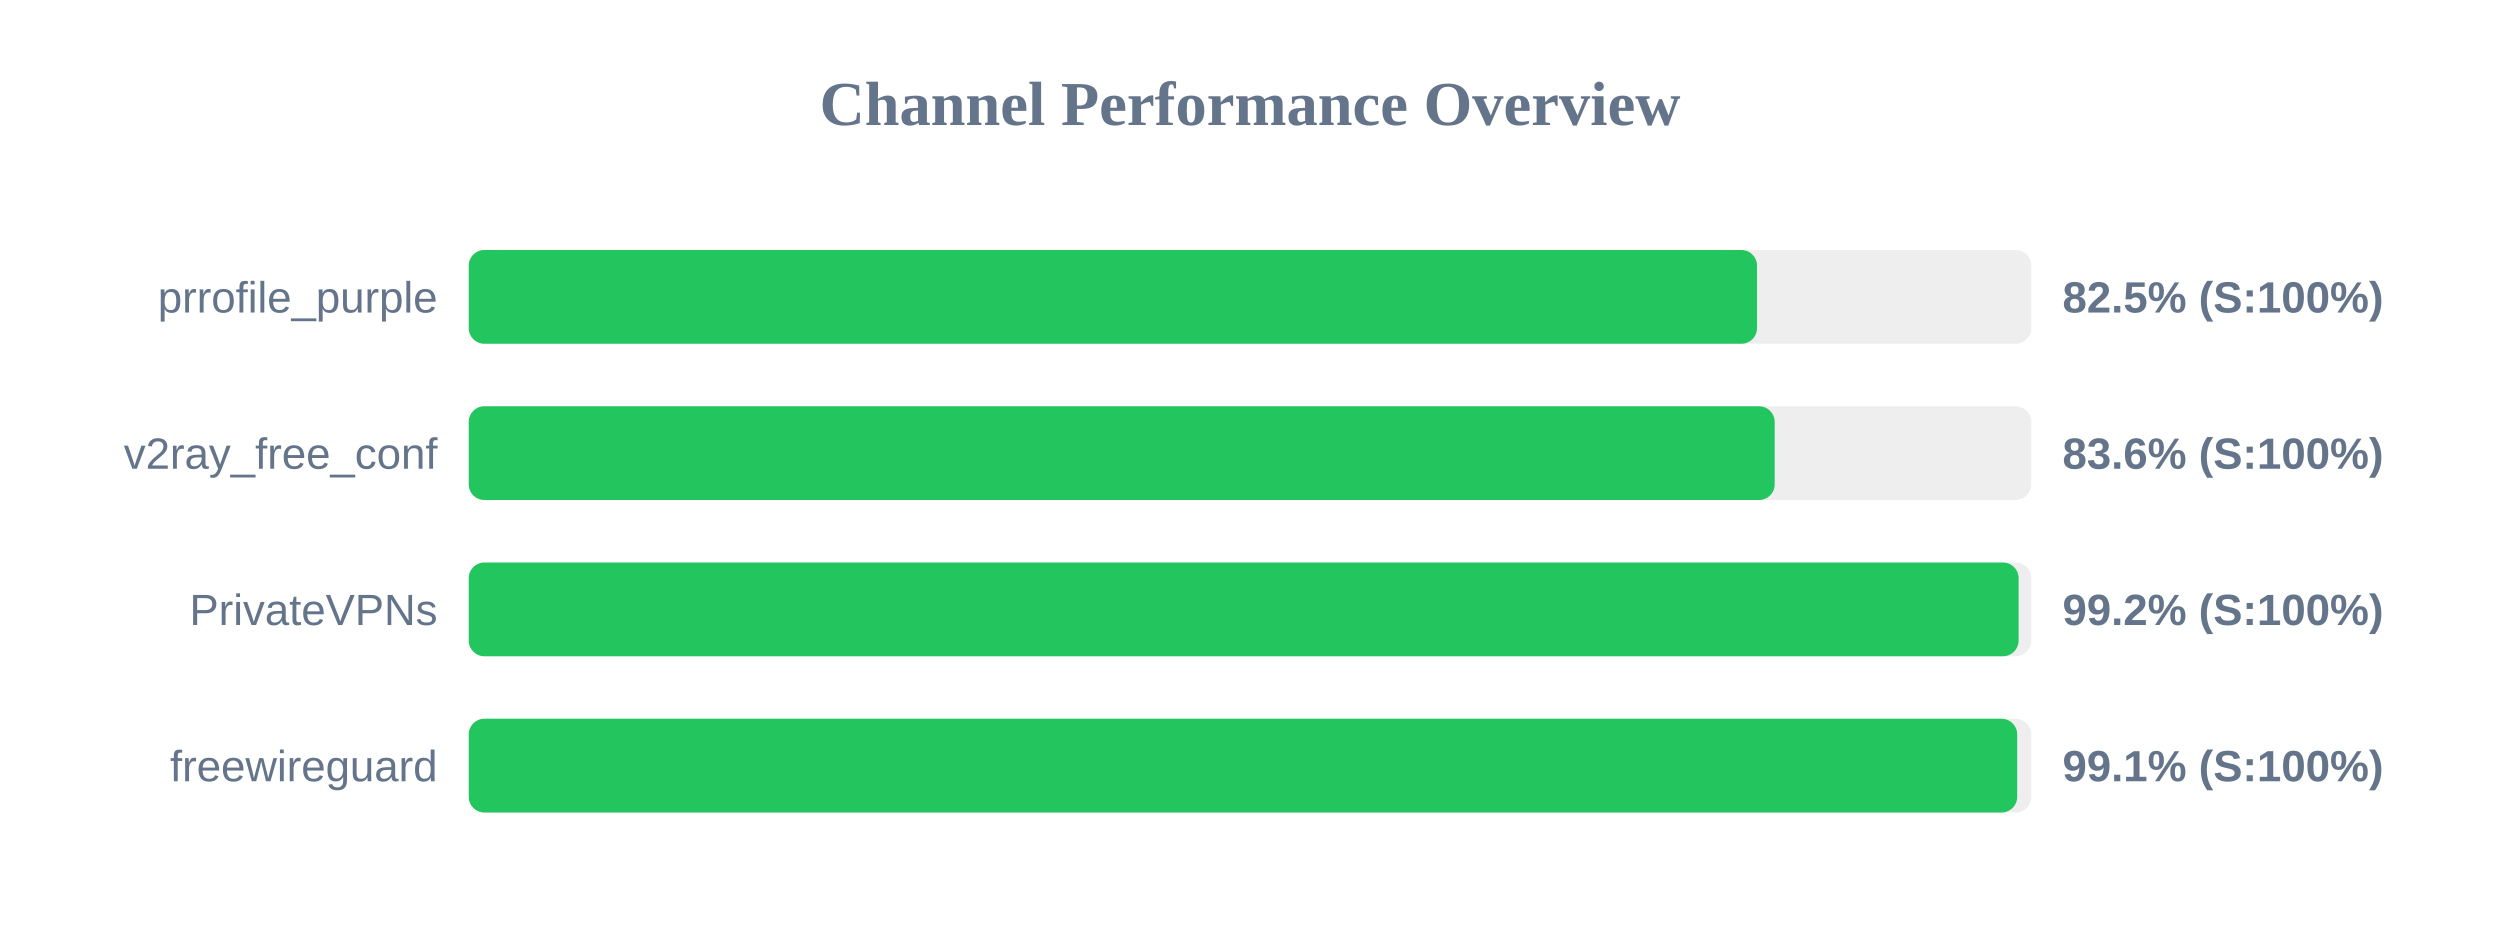
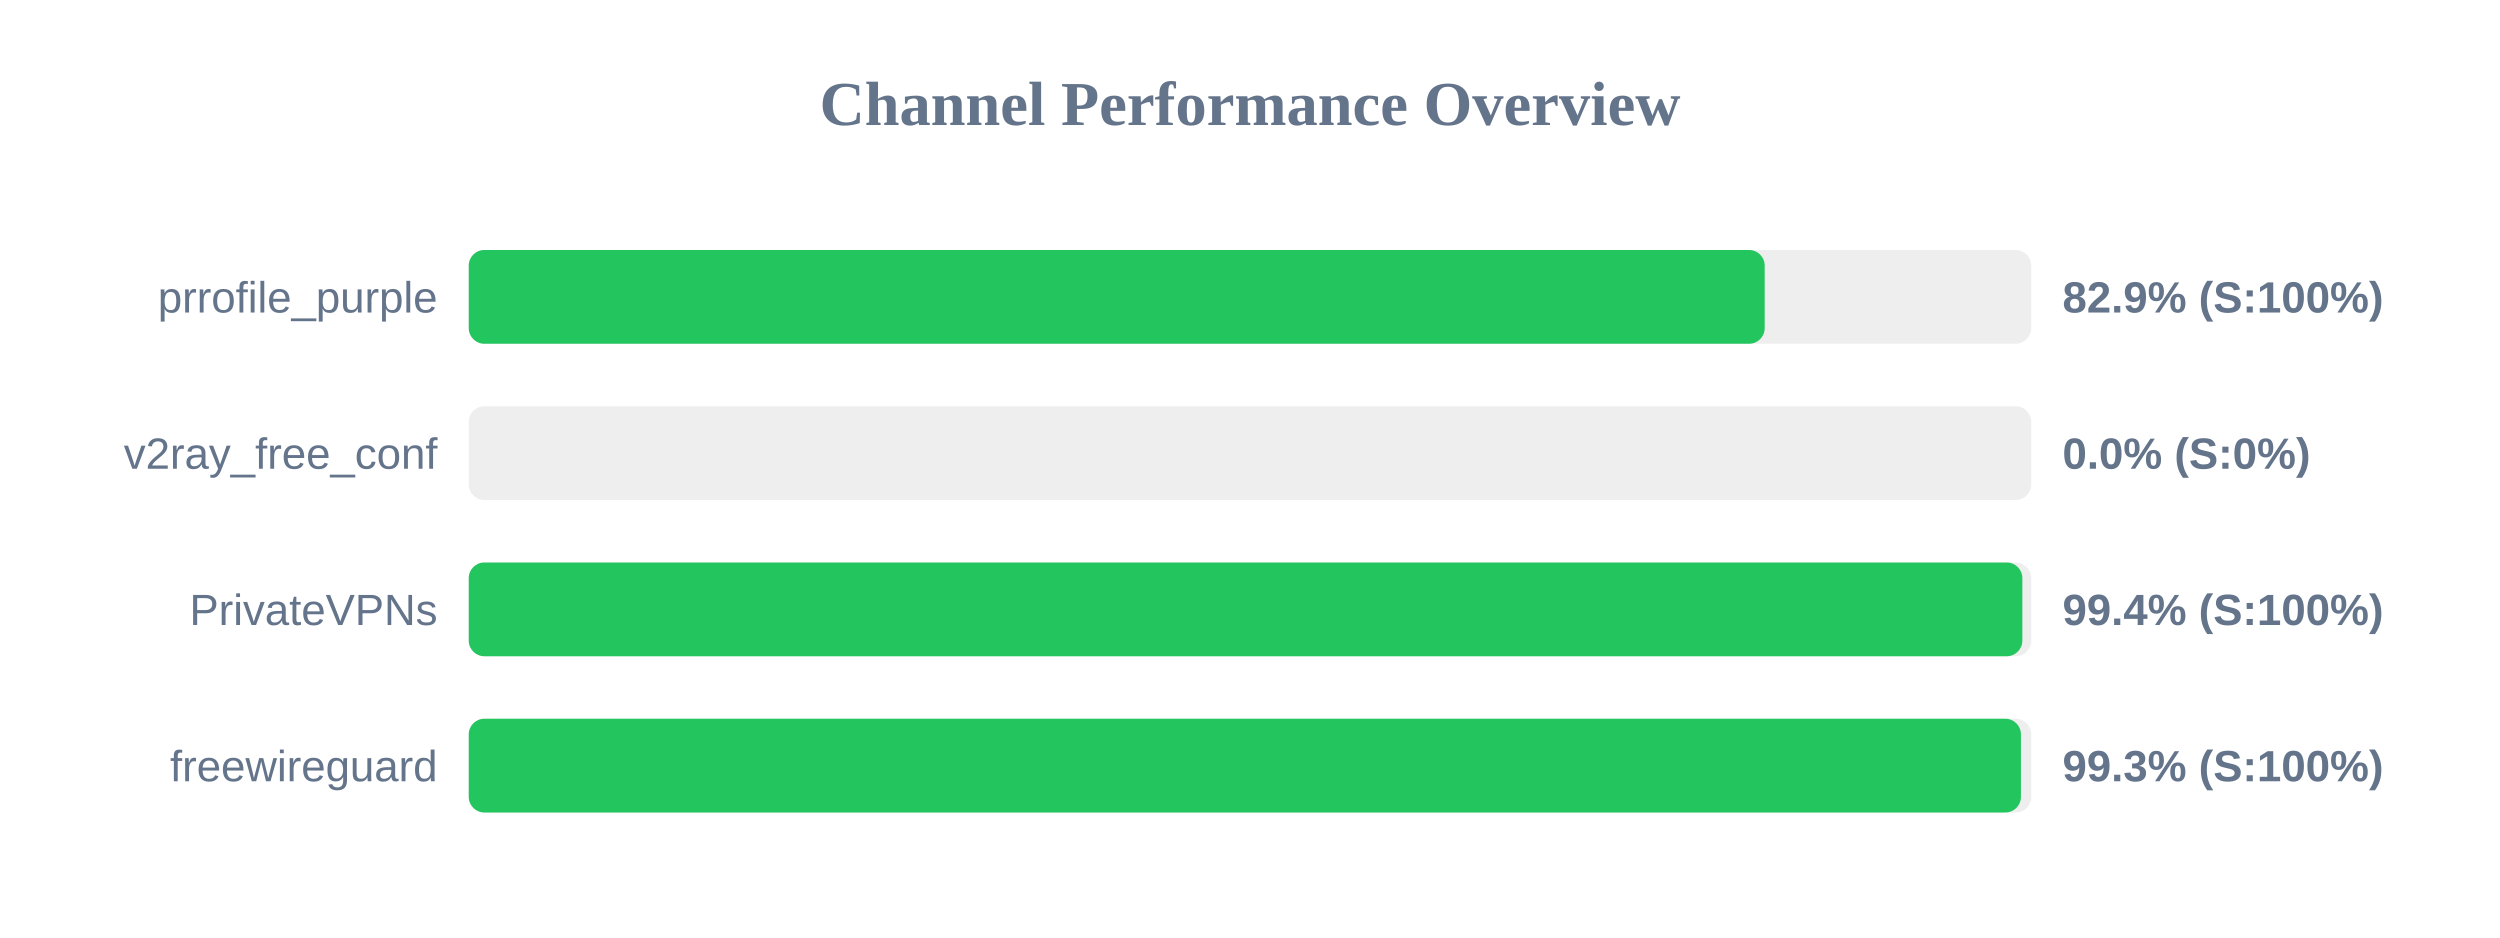
<svg xmlns="http://www.w3.org/2000/svg" width="800" height="300" version="1.1">
  <style>
        .row { font: 14px Arial; fill: #64748b; }
        .score { font: bold 14px Arial; fill: #64748b; }
    </style>
  <text x="400" y="40" text-anchor="middle" font-size="20px" font-weight="bold" fill="#64748b">Channel Performance Overview</text>
  <rect x="150" y="80" width="500" height="30" fill="#eee" rx="5" />
-   <rect x="150" y="80" width="412.25" height="30" fill="#22c55e" rx="5" />
+   <rect x="150" y="80" width="414.7" height="30" fill="#22c55e" rx="5" />
  <text x="140" y="100" text-anchor="end" class="row">prrofile_purple</text>
-   <text x="660" y="100" text-anchor="start" class="score">82.5% (S:100%)</text>
+   <text x="660" y="100" text-anchor="start" class="score">82.9% (S:100%)</text>
  <rect x="150" y="130" width="500" height="30" fill="#eee" rx="5" />
-   <rect x="150" y="130" width="417.9" height="30" fill="#22c55e" rx="5" />
+   <rect x="150" y="130" width="0.0" height="30" fill="#ef4444" rx="5" />
  <text x="140" y="150" text-anchor="end" class="row">v2ray_free_conf</text>
-   <text x="660" y="150" text-anchor="start" class="score">83.6% (S:100%)</text>
+   <text x="660" y="150" text-anchor="start" class="score">0.0% (S:0%)</text>
  <rect x="150" y="180" width="500" height="30" fill="#eee" rx="5" />
-   <rect x="150" y="180" width="495.95" height="30" fill="#22c55e" rx="5" />
+   <rect x="150" y="180" width="497.15" height="30" fill="#22c55e" rx="5" />
  <text x="140" y="200" text-anchor="end" class="row">PrivateVPNs</text>
-   <text x="660" y="200" text-anchor="start" class="score">99.2% (S:100%)</text>
+   <text x="660" y="200" text-anchor="start" class="score">99.4% (S:100%)</text>
  <rect x="150" y="230" width="500" height="30" fill="#eee" rx="5" />
-   <rect x="150" y="230" width="495.5" height="30" fill="#22c55e" rx="5" />
+   <rect x="150" y="230" width="496.7" height="30" fill="#22c55e" rx="5" />
  <text x="140" y="250" text-anchor="end" class="row">freewireguard</text>
-   <text x="660" y="250" text-anchor="start" class="score">99.1% (S:100%)</text>
+   <text x="660" y="250" text-anchor="start" class="score">99.3% (S:100%)</text>
</svg>
